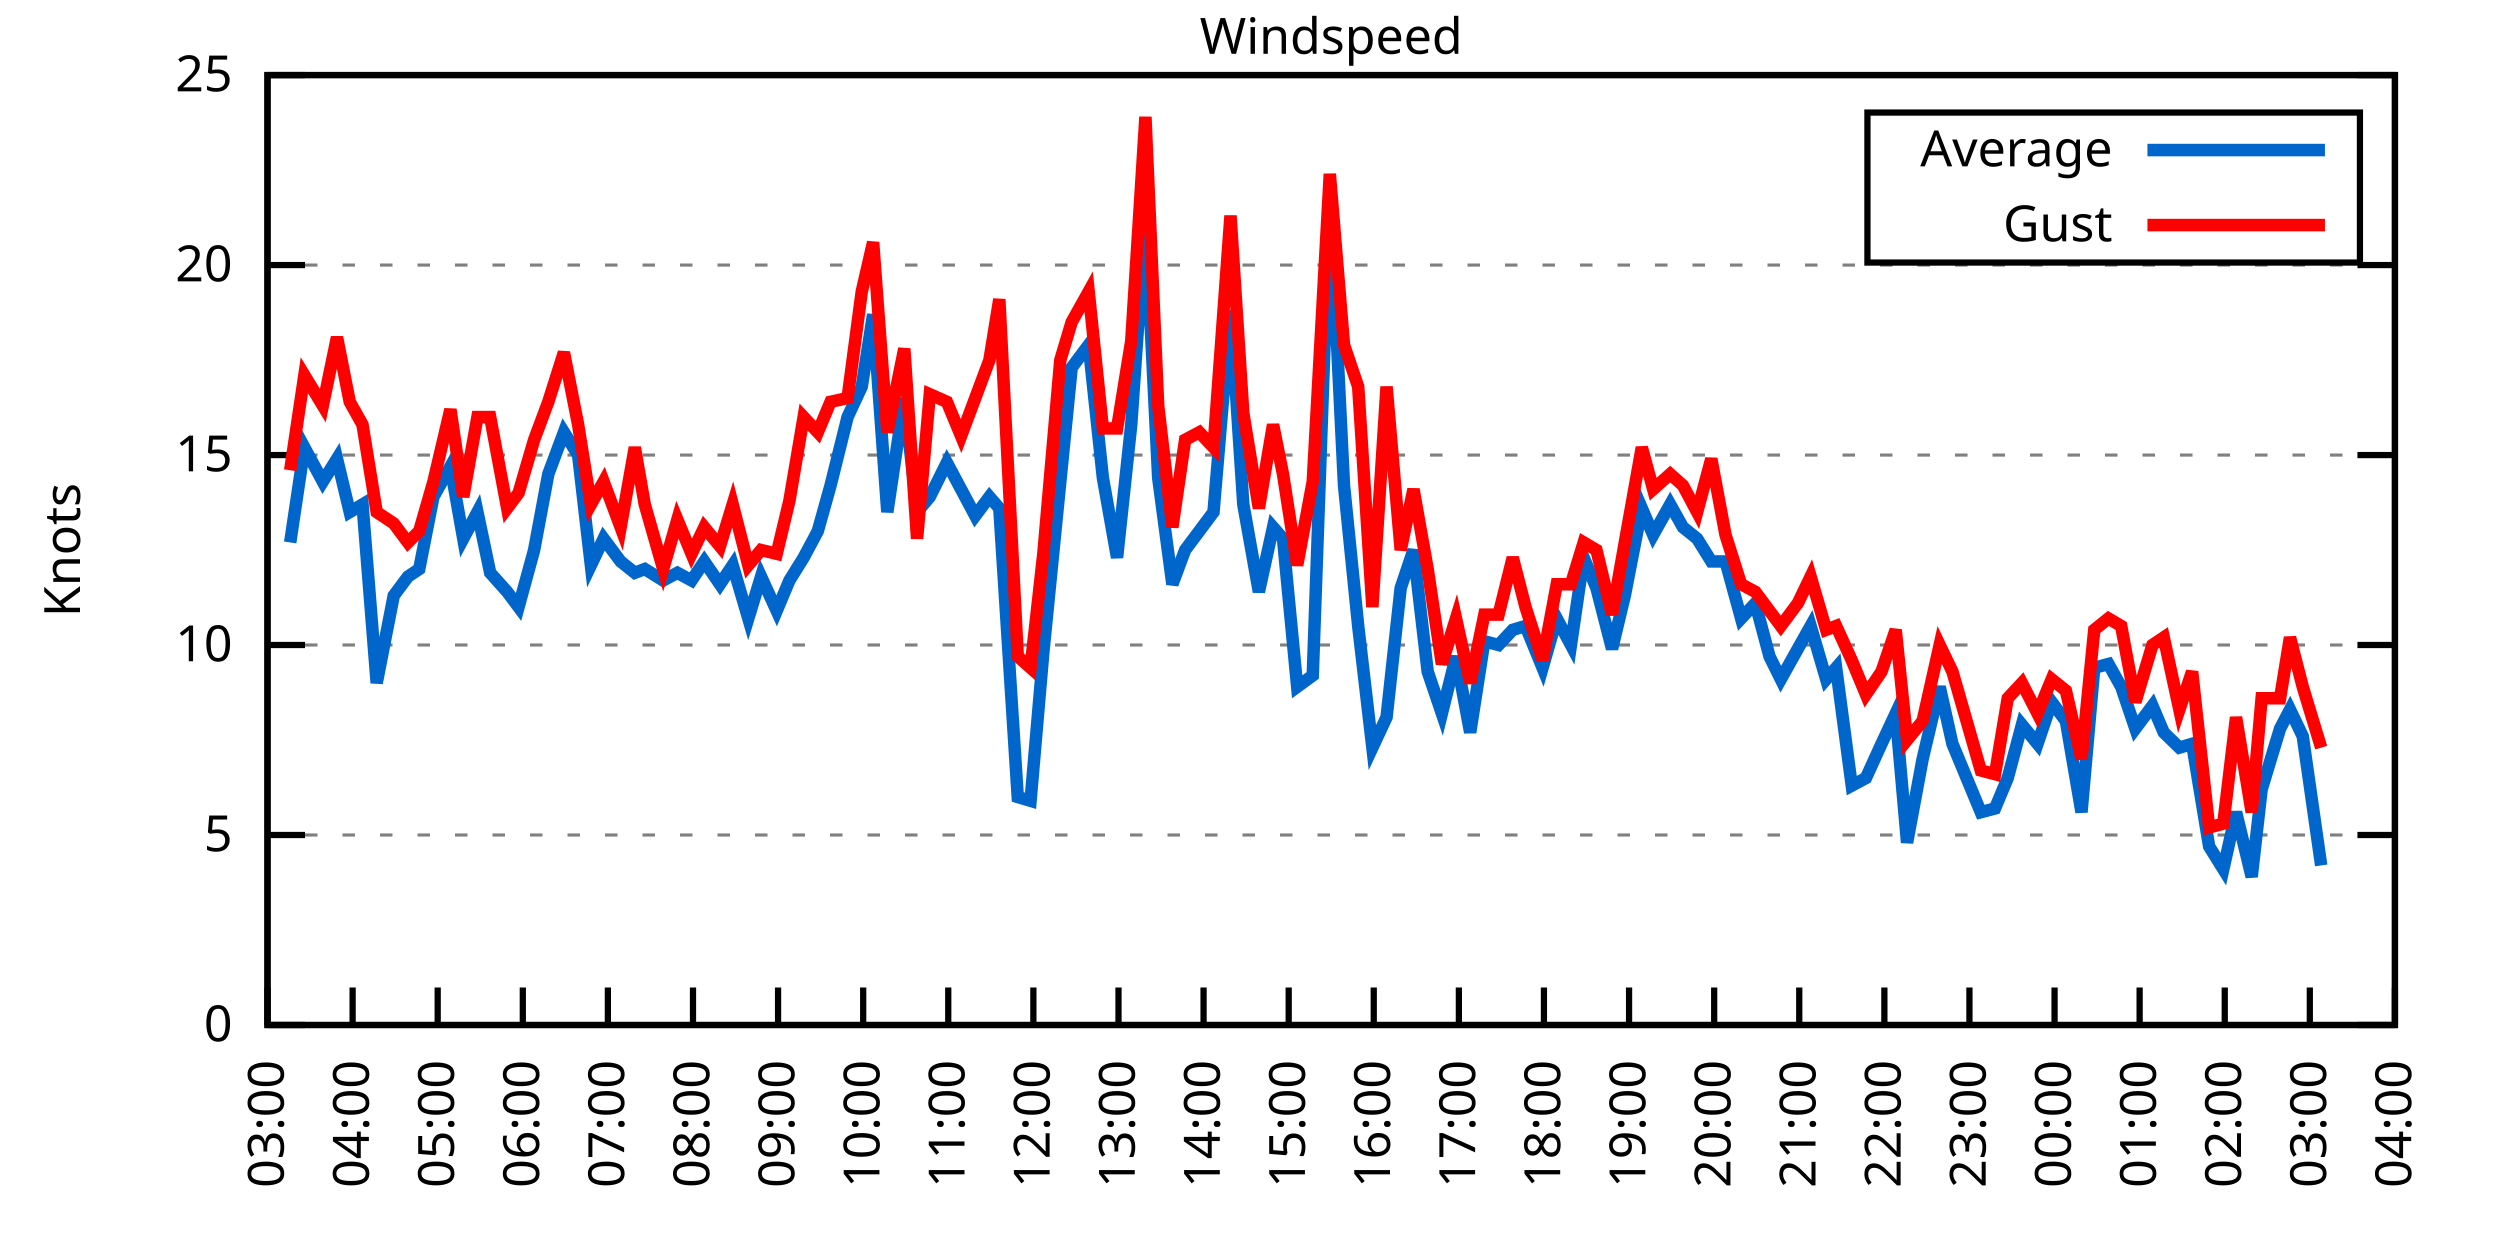
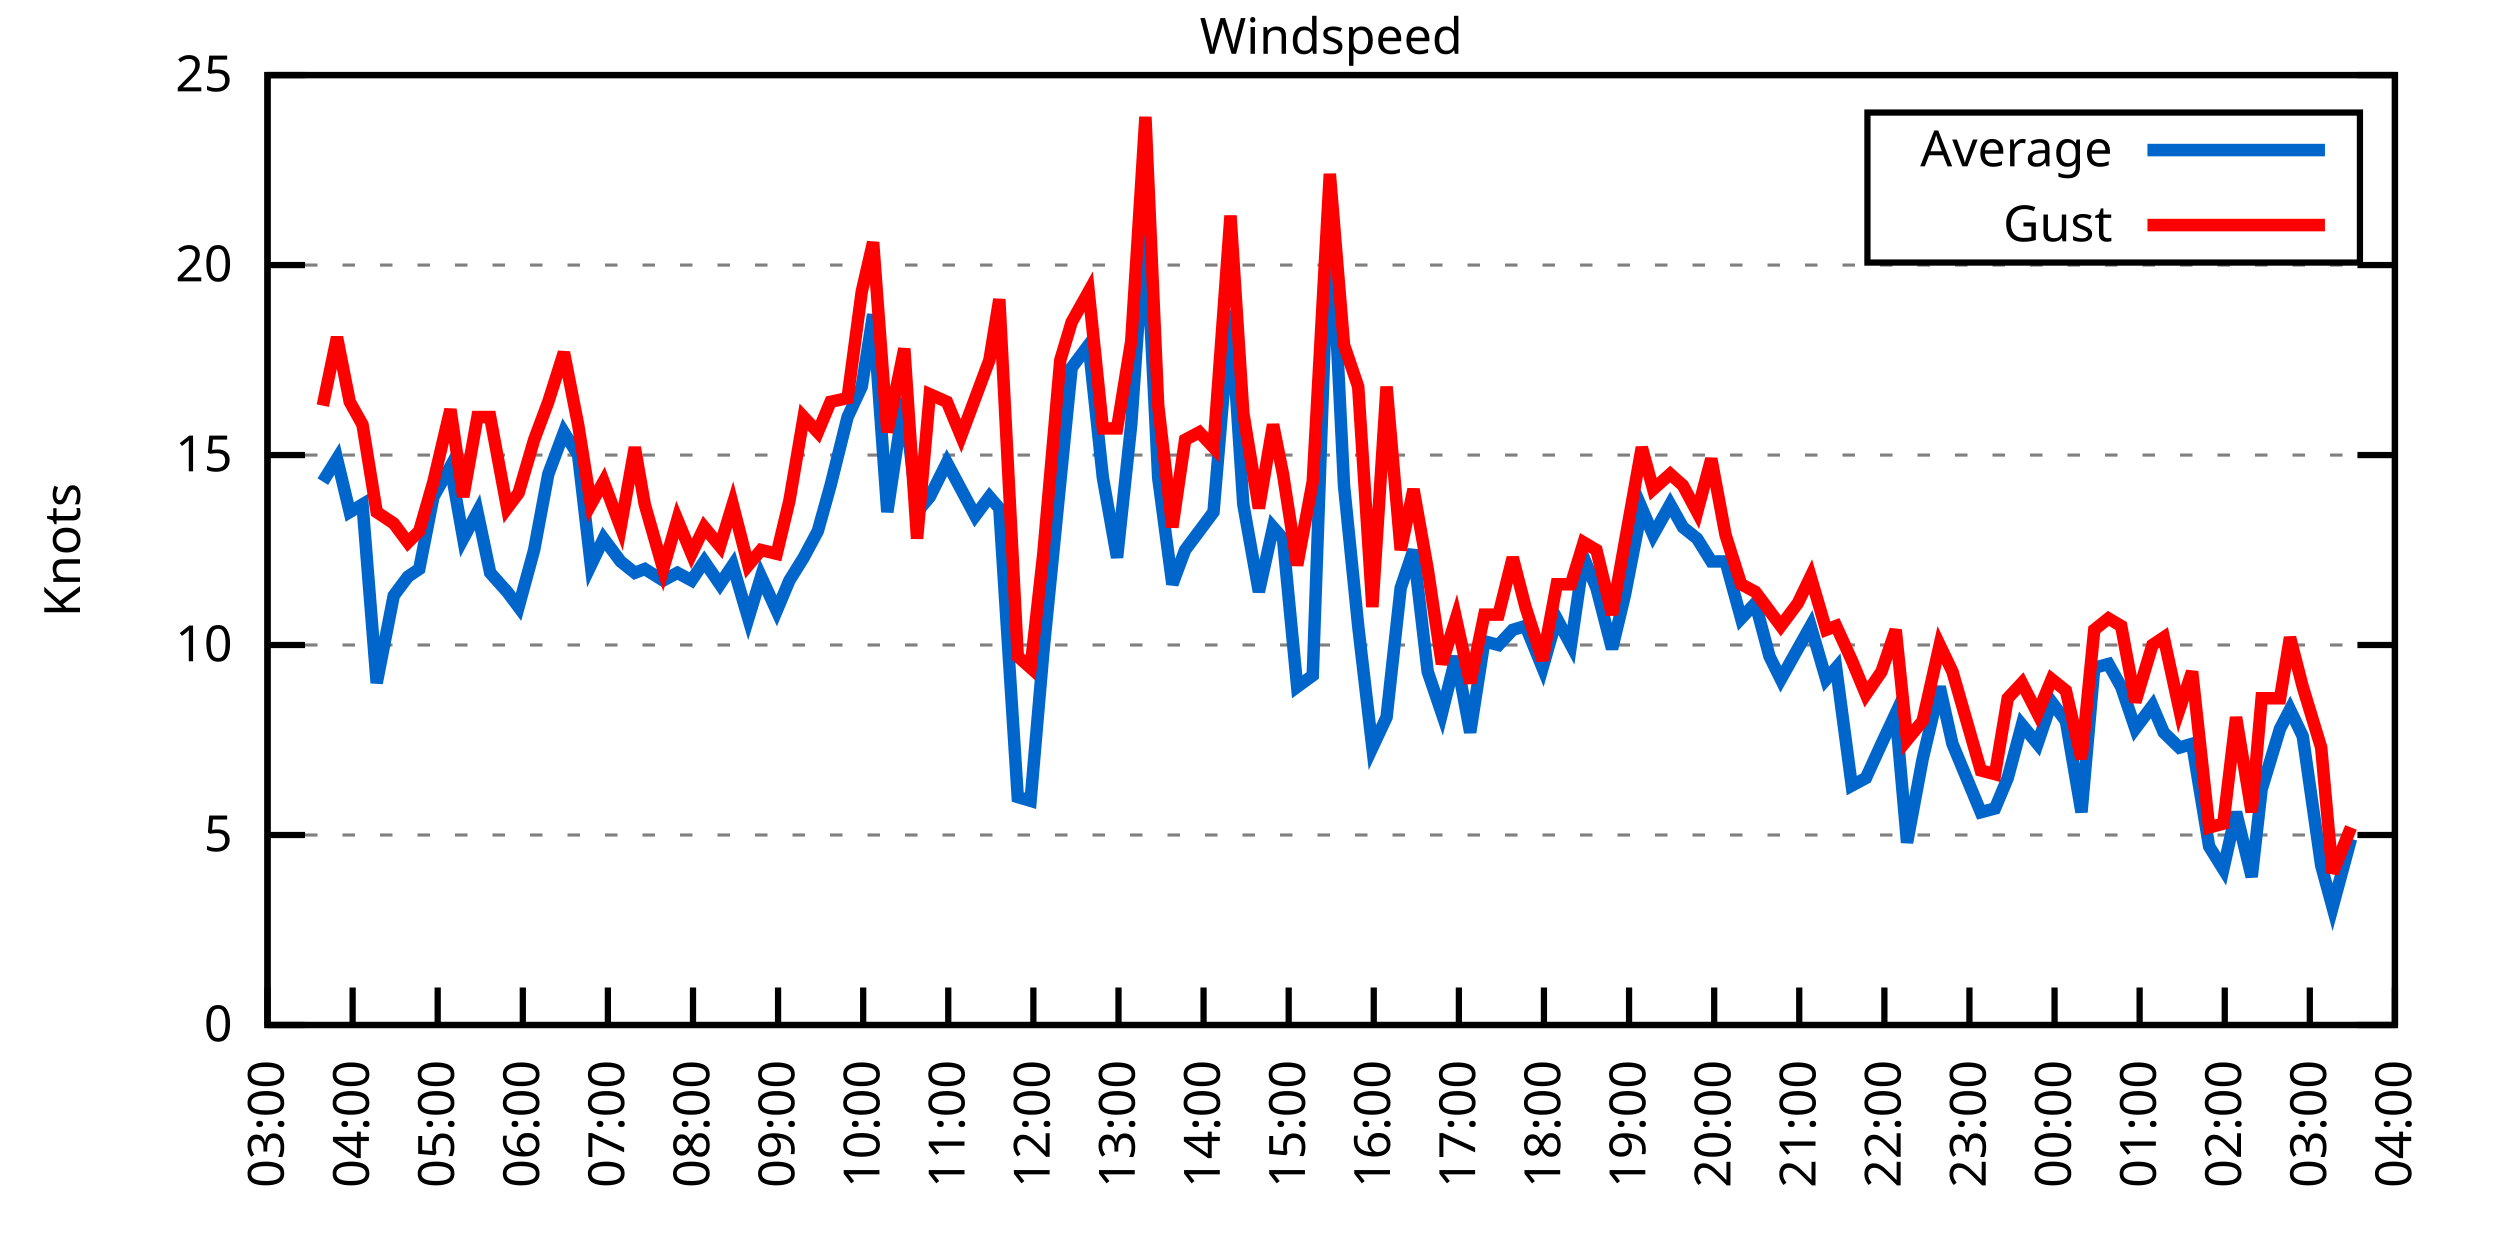
<svg xmlns="http://www.w3.org/2000/svg" xmlns:xlink="http://www.w3.org/1999/xlink" width="400" height="200" viewBox="0 0 400 200">
  <g id="gnuplot_canvas">
    <rect x="0" y="0" width="400" height="200" fill="none" />
    <defs>
      <circle id="gpDot" r="0.5" stroke-width="0.5" stroke="currentColor" />
      <path id="gpPt0" stroke-width="0.333" stroke="currentColor" d="M-1,0 h2 M0,-1 v2" />
      <path id="gpPt1" stroke-width="0.333" stroke="currentColor" d="M-1,-1 L1,1 M1,-1 L-1,1" />
      <path id="gpPt2" stroke-width="0.333" stroke="currentColor" d="M-1,0 L1,0 M0,-1 L0,1 M-1,-1 L1,1 M-1,1 L1,-1" />
      <rect id="gpPt3" stroke-width="0.333" stroke="currentColor" x="-1" y="-1" width="2" height="2" />
      <rect id="gpPt4" stroke-width="0.333" stroke="currentColor" fill="currentColor" x="-1" y="-1" width="2" height="2" />
      <circle id="gpPt5" stroke-width="0.333" stroke="currentColor" cx="0" cy="0" r="1" />
      <use xlink:href="#gpPt5" id="gpPt6" fill="currentColor" stroke="none" />
      <path id="gpPt7" stroke-width="0.333" stroke="currentColor" d="M0,-1.33 L-1.33,0.67 L1.33,0.67 z" />
      <use xlink:href="#gpPt7" id="gpPt8" fill="currentColor" stroke="none" />
      <use xlink:href="#gpPt7" id="gpPt9" stroke="currentColor" transform="rotate(180)" />
      <use xlink:href="#gpPt9" id="gpPt10" fill="currentColor" stroke="none" />
      <use xlink:href="#gpPt3" id="gpPt11" stroke="currentColor" transform="rotate(45)" />
      <use xlink:href="#gpPt11" id="gpPt12" fill="currentColor" stroke="none" />
      <path id="gpPt13" stroke-width="0.333" stroke="currentColor" d="M0,1.330 L1.265,0.411 L0.782,-1.067 L-0.782,-1.076 L-1.265,0.411 z" />
      <use xlink:href="#gpPt13" id="gpPt14" fill="currentColor" stroke="none" />
      <filter id="textbox" filterUnits="objectBoundingBox" x="0" y="0" height="1" width="1">
        <feFlood flood-color="white" flood-opacity="1" result="bgnd" />
        <feComposite in="SourceGraphic" in2="bgnd" operator="atop" />
      </filter>
      <filter id="greybox" filterUnits="objectBoundingBox" x="0" y="0" height="1" width="1">
        <feFlood flood-color="lightgrey" flood-opacity="1" result="grey" />
        <feComposite in="SourceGraphic" in2="grey" operator="atop" />
      </filter>
    </defs>
    <g fill="none" color="white" stroke="currentColor" stroke-width="1.00" stroke-linecap="butt" stroke-linejoin="miter">
</g>
    <g fill="none" color="black" stroke="currentColor" stroke-width="1.00" stroke-linecap="butt" stroke-linejoin="miter">
      <g stroke="none" shape-rendering="crispEdges">
        <polygon fill="rgb(255, 255, 255)" points="42.80,164.00 383.18,164.00 383.18,12.02 42.80,12.02 " />
      </g>
    </g>
    <g fill="none" color="black" stroke="currentColor" stroke-width="1.00" stroke-linecap="butt" stroke-linejoin="miter">
</g>
    <g fill="none" color="black" stroke="black" stroke-width="0.50" stroke-linecap="butt" stroke-linejoin="miter">
</g>
    <g fill="none" color="gray" stroke="currentColor" stroke-width="0.50" stroke-linecap="butt" stroke-linejoin="miter">
      <path stroke="gray" stroke-dasharray="2,4" class="gridline" d="M42.80,164.00 L383.19,164.00  " />
    </g>
    <g fill="none" color="gray" stroke="gray" stroke-width="1.00" stroke-linecap="butt" stroke-linejoin="miter">
</g>
    <g fill="none" color="black" stroke="currentColor" stroke-width="1.00" stroke-linecap="butt" stroke-linejoin="miter">
      <path stroke="black" d="M42.80,164.00 L48.80,164.00 M383.19,164.00 L377.19,164.00  " />
      <g transform="translate(37.20,166.60)" stroke="none" fill="black" font-family="Sans" font-size="8.00" text-anchor="end">
        <text>
          <tspan font-family="Sans"> 0</tspan>
        </text>
      </g>
    </g>
    <g fill="none" color="black" stroke="currentColor" stroke-width="1.00" stroke-linecap="butt" stroke-linejoin="miter">
</g>
    <g fill="none" color="black" stroke="black" stroke-width="0.50" stroke-linecap="butt" stroke-linejoin="miter">
</g>
    <g fill="none" color="gray" stroke="currentColor" stroke-width="0.50" stroke-linecap="butt" stroke-linejoin="miter">
      <path stroke="gray" stroke-dasharray="2,4" class="gridline" d="M42.80,133.60 L383.19,133.60  " />
    </g>
    <g fill="none" color="gray" stroke="gray" stroke-width="1.00" stroke-linecap="butt" stroke-linejoin="miter">
</g>
    <g fill="none" color="black" stroke="currentColor" stroke-width="1.00" stroke-linecap="butt" stroke-linejoin="miter">
      <path stroke="black" d="M42.80,133.60 L48.80,133.60 M383.19,133.60 L377.19,133.60  " />
      <g transform="translate(37.20,136.20)" stroke="none" fill="black" font-family="Sans" font-size="8.00" text-anchor="end">
        <text>
          <tspan font-family="Sans"> 5</tspan>
        </text>
      </g>
    </g>
    <g fill="none" color="black" stroke="currentColor" stroke-width="1.00" stroke-linecap="butt" stroke-linejoin="miter">
</g>
    <g fill="none" color="black" stroke="black" stroke-width="0.50" stroke-linecap="butt" stroke-linejoin="miter">
</g>
    <g fill="none" color="gray" stroke="currentColor" stroke-width="0.50" stroke-linecap="butt" stroke-linejoin="miter">
      <path stroke="gray" stroke-dasharray="2,4" class="gridline" d="M42.80,103.20 L383.19,103.20  " />
    </g>
    <g fill="none" color="gray" stroke="gray" stroke-width="1.00" stroke-linecap="butt" stroke-linejoin="miter">
</g>
    <g fill="none" color="black" stroke="currentColor" stroke-width="1.00" stroke-linecap="butt" stroke-linejoin="miter">
      <path stroke="black" d="M42.80,103.20 L48.80,103.20 M383.19,103.20 L377.19,103.20  " />
      <g transform="translate(37.20,105.80)" stroke="none" fill="black" font-family="Sans" font-size="8.00" text-anchor="end">
        <text>
          <tspan font-family="Sans"> 10</tspan>
        </text>
      </g>
    </g>
    <g fill="none" color="black" stroke="currentColor" stroke-width="1.00" stroke-linecap="butt" stroke-linejoin="miter">
</g>
    <g fill="none" color="black" stroke="black" stroke-width="0.50" stroke-linecap="butt" stroke-linejoin="miter">
</g>
    <g fill="none" color="gray" stroke="currentColor" stroke-width="0.50" stroke-linecap="butt" stroke-linejoin="miter">
      <path stroke="gray" stroke-dasharray="2,4" class="gridline" d="M42.80,72.81 L383.19,72.81  " />
    </g>
    <g fill="none" color="gray" stroke="gray" stroke-width="1.00" stroke-linecap="butt" stroke-linejoin="miter">
</g>
    <g fill="none" color="black" stroke="currentColor" stroke-width="1.00" stroke-linecap="butt" stroke-linejoin="miter">
      <path stroke="black" d="M42.80,72.81 L48.80,72.81 M383.19,72.81 L377.19,72.81  " />
      <g transform="translate(37.20,75.41)" stroke="none" fill="black" font-family="Sans" font-size="8.00" text-anchor="end">
        <text>
          <tspan font-family="Sans"> 15</tspan>
        </text>
      </g>
    </g>
    <g fill="none" color="black" stroke="currentColor" stroke-width="1.00" stroke-linecap="butt" stroke-linejoin="miter">
</g>
    <g fill="none" color="black" stroke="black" stroke-width="0.50" stroke-linecap="butt" stroke-linejoin="miter">
</g>
    <g fill="none" color="gray" stroke="currentColor" stroke-width="0.50" stroke-linecap="butt" stroke-linejoin="miter">
      <path stroke="gray" stroke-dasharray="2,4" class="gridline" d="M42.80,42.41 L383.19,42.41  " />
    </g>
    <g fill="none" color="gray" stroke="gray" stroke-width="1.00" stroke-linecap="butt" stroke-linejoin="miter">
</g>
    <g fill="none" color="black" stroke="currentColor" stroke-width="1.00" stroke-linecap="butt" stroke-linejoin="miter">
      <path stroke="black" d="M42.80,42.41 L48.80,42.41 M383.19,42.41 L377.19,42.41  " />
      <g transform="translate(37.20,45.01)" stroke="none" fill="black" font-family="Sans" font-size="8.00" text-anchor="end">
        <text>
          <tspan font-family="Sans"> 20</tspan>
        </text>
      </g>
    </g>
    <g fill="none" color="black" stroke="currentColor" stroke-width="1.00" stroke-linecap="butt" stroke-linejoin="miter">
</g>
    <g fill="none" color="black" stroke="black" stroke-width="0.50" stroke-linecap="butt" stroke-linejoin="miter">
</g>
    <g fill="none" color="gray" stroke="currentColor" stroke-width="0.50" stroke-linecap="butt" stroke-linejoin="miter">
      <path stroke="gray" stroke-dasharray="2,4" class="gridline" d="M42.80,12.01 L383.19,12.01  " />
    </g>
    <g fill="none" color="gray" stroke="gray" stroke-width="1.00" stroke-linecap="butt" stroke-linejoin="miter">
</g>
    <g fill="none" color="black" stroke="currentColor" stroke-width="1.00" stroke-linecap="butt" stroke-linejoin="miter">
      <path stroke="black" d="M42.80,12.01 L48.80,12.01 M383.19,12.01 L377.19,12.01  " />
      <g transform="translate(37.20,14.61)" stroke="none" fill="black" font-family="Sans" font-size="8.00" text-anchor="end">
        <text>
          <tspan font-family="Sans"> 25</tspan>
        </text>
      </g>
    </g>
    <g fill="none" color="black" stroke="currentColor" stroke-width="1.00" stroke-linecap="butt" stroke-linejoin="miter">
      <path stroke="black" d="M42.80,164.00 L42.80,158.00  " />
      <g transform="translate(45.40,169.60) rotate(270.00)" stroke="none" fill="black" font-family="Sans" font-size="8.00" text-anchor="end">
        <text>
          <tspan font-family="Sans">03:00</tspan>
        </text>
      </g>
    </g>
    <g fill="none" color="black" stroke="currentColor" stroke-width="1.00" stroke-linecap="butt" stroke-linejoin="miter">
      <path stroke="black" d="M56.42,164.00 L56.42,158.00  " />
      <g transform="translate(59.02,169.60) rotate(270.00)" stroke="none" fill="black" font-family="Sans" font-size="8.00" text-anchor="end">
        <text>
          <tspan font-family="Sans">04:00</tspan>
        </text>
      </g>
    </g>
    <g fill="none" color="black" stroke="currentColor" stroke-width="1.00" stroke-linecap="butt" stroke-linejoin="miter">
      <path stroke="black" d="M70.03,164.00 L70.03,158.00  " />
      <g transform="translate(72.63,169.60) rotate(270.00)" stroke="none" fill="black" font-family="Sans" font-size="8.00" text-anchor="end">
        <text>
          <tspan font-family="Sans">05:00</tspan>
        </text>
      </g>
    </g>
    <g fill="none" color="black" stroke="currentColor" stroke-width="1.00" stroke-linecap="butt" stroke-linejoin="miter">
      <path stroke="black" d="M83.65,164.00 L83.65,158.00  " />
      <g transform="translate(86.25,169.60) rotate(270.00)" stroke="none" fill="black" font-family="Sans" font-size="8.00" text-anchor="end">
        <text>
          <tspan font-family="Sans">06:00</tspan>
        </text>
      </g>
    </g>
    <g fill="none" color="black" stroke="currentColor" stroke-width="1.00" stroke-linecap="butt" stroke-linejoin="miter">
      <path stroke="black" d="M97.26,164.00 L97.26,158.00  " />
      <g transform="translate(99.86,169.60) rotate(270.00)" stroke="none" fill="black" font-family="Sans" font-size="8.00" text-anchor="end">
        <text>
          <tspan font-family="Sans">07:00</tspan>
        </text>
      </g>
    </g>
    <g fill="none" color="black" stroke="currentColor" stroke-width="1.00" stroke-linecap="butt" stroke-linejoin="miter">
      <path stroke="black" d="M110.88,164.00 L110.88,158.00  " />
      <g transform="translate(113.48,169.60) rotate(270.00)" stroke="none" fill="black" font-family="Sans" font-size="8.00" text-anchor="end">
        <text>
          <tspan font-family="Sans">08:00</tspan>
        </text>
      </g>
    </g>
    <g fill="none" color="black" stroke="currentColor" stroke-width="1.00" stroke-linecap="butt" stroke-linejoin="miter">
      <path stroke="black" d="M124.49,164.00 L124.49,158.00  " />
      <g transform="translate(127.09,169.60) rotate(270.00)" stroke="none" fill="black" font-family="Sans" font-size="8.00" text-anchor="end">
        <text>
          <tspan font-family="Sans">09:00</tspan>
        </text>
      </g>
    </g>
    <g fill="none" color="black" stroke="currentColor" stroke-width="1.00" stroke-linecap="butt" stroke-linejoin="miter">
      <path stroke="black" d="M138.11,164.00 L138.11,158.00  " />
      <g transform="translate(140.71,169.60) rotate(270.00)" stroke="none" fill="black" font-family="Sans" font-size="8.00" text-anchor="end">
        <text>
          <tspan font-family="Sans">10:00</tspan>
        </text>
      </g>
    </g>
    <g fill="none" color="black" stroke="currentColor" stroke-width="1.00" stroke-linecap="butt" stroke-linejoin="miter">
      <path stroke="black" d="M151.72,164.00 L151.72,158.00  " />
      <g transform="translate(154.32,169.60) rotate(270.00)" stroke="none" fill="black" font-family="Sans" font-size="8.00" text-anchor="end">
        <text>
          <tspan font-family="Sans">11:00</tspan>
        </text>
      </g>
    </g>
    <g fill="none" color="black" stroke="currentColor" stroke-width="1.00" stroke-linecap="butt" stroke-linejoin="miter">
      <path stroke="black" d="M165.34,164.00 L165.34,158.00  " />
      <g transform="translate(167.94,169.60) rotate(270.00)" stroke="none" fill="black" font-family="Sans" font-size="8.00" text-anchor="end">
        <text>
          <tspan font-family="Sans">12:00</tspan>
        </text>
      </g>
    </g>
    <g fill="none" color="black" stroke="currentColor" stroke-width="1.00" stroke-linecap="butt" stroke-linejoin="miter">
      <path stroke="black" d="M178.96,164.00 L178.96,158.00  " />
      <g transform="translate(181.56,169.60) rotate(270.00)" stroke="none" fill="black" font-family="Sans" font-size="8.00" text-anchor="end">
        <text>
          <tspan font-family="Sans">13:00</tspan>
        </text>
      </g>
    </g>
    <g fill="none" color="black" stroke="currentColor" stroke-width="1.00" stroke-linecap="butt" stroke-linejoin="miter">
      <path stroke="black" d="M192.57,164.00 L192.57,158.00  " />
      <g transform="translate(195.17,169.60) rotate(270.00)" stroke="none" fill="black" font-family="Sans" font-size="8.00" text-anchor="end">
        <text>
          <tspan font-family="Sans">14:00</tspan>
        </text>
      </g>
    </g>
    <g fill="none" color="black" stroke="currentColor" stroke-width="1.00" stroke-linecap="butt" stroke-linejoin="miter">
      <path stroke="black" d="M206.19,164.00 L206.19,158.00  " />
      <g transform="translate(208.79,169.60) rotate(270.00)" stroke="none" fill="black" font-family="Sans" font-size="8.00" text-anchor="end">
        <text>
          <tspan font-family="Sans">15:00</tspan>
        </text>
      </g>
    </g>
    <g fill="none" color="black" stroke="currentColor" stroke-width="1.00" stroke-linecap="butt" stroke-linejoin="miter">
      <path stroke="black" d="M219.80,164.00 L219.80,158.00  " />
      <g transform="translate(222.40,169.60) rotate(270.00)" stroke="none" fill="black" font-family="Sans" font-size="8.00" text-anchor="end">
        <text>
          <tspan font-family="Sans">16:00</tspan>
        </text>
      </g>
    </g>
    <g fill="none" color="black" stroke="currentColor" stroke-width="1.00" stroke-linecap="butt" stroke-linejoin="miter">
      <path stroke="black" d="M233.42,164.00 L233.42,158.00  " />
      <g transform="translate(236.02,169.60) rotate(270.00)" stroke="none" fill="black" font-family="Sans" font-size="8.00" text-anchor="end">
        <text>
          <tspan font-family="Sans">17:00</tspan>
        </text>
      </g>
    </g>
    <g fill="none" color="black" stroke="currentColor" stroke-width="1.00" stroke-linecap="butt" stroke-linejoin="miter">
      <path stroke="black" d="M247.03,164.00 L247.03,158.00  " />
      <g transform="translate(249.63,169.60) rotate(270.00)" stroke="none" fill="black" font-family="Sans" font-size="8.00" text-anchor="end">
        <text>
          <tspan font-family="Sans">18:00</tspan>
        </text>
      </g>
    </g>
    <g fill="none" color="black" stroke="currentColor" stroke-width="1.00" stroke-linecap="butt" stroke-linejoin="miter">
      <path stroke="black" d="M260.65,164.00 L260.65,158.00  " />
      <g transform="translate(263.25,169.60) rotate(270.00)" stroke="none" fill="black" font-family="Sans" font-size="8.00" text-anchor="end">
        <text>
          <tspan font-family="Sans">19:00</tspan>
        </text>
      </g>
    </g>
    <g fill="none" color="black" stroke="currentColor" stroke-width="1.00" stroke-linecap="butt" stroke-linejoin="miter">
      <path stroke="black" d="M274.27,164.00 L274.27,158.00  " />
      <g transform="translate(276.87,169.60) rotate(270.00)" stroke="none" fill="black" font-family="Sans" font-size="8.00" text-anchor="end">
        <text>
          <tspan font-family="Sans">20:00</tspan>
        </text>
      </g>
    </g>
    <g fill="none" color="black" stroke="currentColor" stroke-width="1.00" stroke-linecap="butt" stroke-linejoin="miter">
      <path stroke="black" d="M287.88,164.00 L287.88,158.00  " />
      <g transform="translate(290.48,169.60) rotate(270.00)" stroke="none" fill="black" font-family="Sans" font-size="8.00" text-anchor="end">
        <text>
          <tspan font-family="Sans">21:00</tspan>
        </text>
      </g>
    </g>
    <g fill="none" color="black" stroke="currentColor" stroke-width="1.00" stroke-linecap="butt" stroke-linejoin="miter">
      <path stroke="black" d="M301.50,164.00 L301.50,158.00  " />
      <g transform="translate(304.10,169.60) rotate(270.00)" stroke="none" fill="black" font-family="Sans" font-size="8.00" text-anchor="end">
        <text>
          <tspan font-family="Sans">22:00</tspan>
        </text>
      </g>
    </g>
    <g fill="none" color="black" stroke="currentColor" stroke-width="1.00" stroke-linecap="butt" stroke-linejoin="miter">
      <path stroke="black" d="M315.11,164.00 L315.11,158.00  " />
      <g transform="translate(317.71,169.60) rotate(270.00)" stroke="none" fill="black" font-family="Sans" font-size="8.00" text-anchor="end">
        <text>
          <tspan font-family="Sans">23:00</tspan>
        </text>
      </g>
    </g>
    <g fill="none" color="black" stroke="currentColor" stroke-width="1.00" stroke-linecap="butt" stroke-linejoin="miter">
      <path stroke="black" d="M328.73,164.00 L328.73,158.00  " />
      <g transform="translate(331.33,169.60) rotate(270.00)" stroke="none" fill="black" font-family="Sans" font-size="8.00" text-anchor="end">
        <text>
          <tspan font-family="Sans">00:00</tspan>
        </text>
      </g>
    </g>
    <g fill="none" color="black" stroke="currentColor" stroke-width="1.00" stroke-linecap="butt" stroke-linejoin="miter">
      <path stroke="black" d="M342.34,164.00 L342.34,158.00  " />
      <g transform="translate(344.94,169.60) rotate(270.00)" stroke="none" fill="black" font-family="Sans" font-size="8.00" text-anchor="end">
        <text>
          <tspan font-family="Sans">01:00</tspan>
        </text>
      </g>
    </g>
    <g fill="none" color="black" stroke="currentColor" stroke-width="1.00" stroke-linecap="butt" stroke-linejoin="miter">
      <path stroke="black" d="M355.96,164.00 L355.96,158.00  " />
      <g transform="translate(358.56,169.60) rotate(270.00)" stroke="none" fill="black" font-family="Sans" font-size="8.00" text-anchor="end">
        <text>
          <tspan font-family="Sans">02:00</tspan>
        </text>
      </g>
    </g>
    <g fill="none" color="black" stroke="currentColor" stroke-width="1.00" stroke-linecap="butt" stroke-linejoin="miter">
      <path stroke="black" d="M369.57,164.00 L369.57,158.00  " />
      <g transform="translate(372.17,169.60) rotate(270.00)" stroke="none" fill="black" font-family="Sans" font-size="8.00" text-anchor="end">
        <text>
          <tspan font-family="Sans">03:00</tspan>
        </text>
      </g>
    </g>
    <g fill="none" color="black" stroke="currentColor" stroke-width="1.00" stroke-linecap="butt" stroke-linejoin="miter">
      <path stroke="black" d="M383.19,164.00 L383.19,158.00  " />
      <g transform="translate(385.79,169.60) rotate(270.00)" stroke="none" fill="black" font-family="Sans" font-size="8.00" text-anchor="end">
        <text>
          <tspan font-family="Sans">04:00</tspan>
        </text>
      </g>
    </g>
    <g fill="none" color="black" stroke="currentColor" stroke-width="1.00" stroke-linecap="butt" stroke-linejoin="miter">
</g>
    <g fill="none" color="black" stroke="currentColor" stroke-width="1.00" stroke-linecap="butt" stroke-linejoin="miter">
      <path stroke="black" d="M42.80,12.01 L42.80,164.00 L383.19,164.00 L383.19,12.01 L42.80,12.01 Z  " />
    </g>
    <g fill="none" color="black" stroke="currentColor" stroke-width="1.00" stroke-linecap="butt" stroke-linejoin="miter">
</g>
    <g fill="none" color="black" stroke="currentColor" stroke-width="1.00" stroke-linecap="butt" stroke-linejoin="miter">
      <path stroke="black" d="M298.79,42.01 L298.79,18.01 L377.59,18.01 L377.59,42.01 L298.79,42.01 Z  " />
    </g>
    <g id="Windspeed_plot_1">
      <g fill="none" color="white" stroke="black" stroke-width="2.00" stroke-linecap="butt" stroke-linejoin="miter">
</g>
      <g fill="none" color="black" stroke="currentColor" stroke-width="2.00" stroke-linecap="butt" stroke-linejoin="miter">
        <g transform="translate(337.99,26.61)" stroke="none" fill="black" font-family="Sans" font-size="8.00" text-anchor="end">
          <text>
            <tspan font-family="Sans">Average</tspan>
          </text>
        </g>
      </g>
      <g fill="none" color="black" stroke="currentColor" stroke-width="2.00" stroke-linecap="butt" stroke-linejoin="miter">
-         <path stroke="rgb(  0, 102, 204)" d="M343.59,24.01 L371.99,24.01 M46.43,86.79 L48.70,71.59 L51.65,77.06 L53.92,73.41 L55.96,81.93 L58.00,80.71   L60.27,109.28 L63.00,95.30 L65.27,92.26 L67.08,91.04 L69.35,79.49 L72.07,74.63 L74.12,86.18 L76.39,81.93   L78.43,91.65 L81.15,94.69 L82.97,97.12 L85.46,88.00 L87.73,75.85 L90.23,69.16 L92.50,72.81 L94.54,90.44   L96.58,86.18 L99.30,89.83 L101.57,91.65 L103.16,91.04 L106.11,92.87 L108.38,91.65 L110.65,92.87 L112.69,89.83   L115.19,93.48 L117.23,90.44 L119.73,98.95 L121.77,92.26 L124.27,97.73 L126.31,92.87 L128.58,89.22 L130.85,84.97   L132.89,77.67 L135.61,66.73 L137.88,61.86 L139.70,50.31 L141.97,81.93 L144.69,63.69 L146.73,81.93 L148.77,79.49   L151.50,74.02 L153.77,78.28 L156.04,82.53 L158.31,79.49 L159.89,81.32 L162.84,127.52 L164.89,128.13 L166.93,104.42   L169.65,77.06 L171.47,58.82 L174.19,55.18 L176.46,76.45 L178.73,89.22 L181.00,67.94 L183.27,35.11 L185.31,76.45   L187.58,93.48 L189.62,88.00 L191.89,84.97 L194.16,81.93 L196.88,49.70 L198.93,80.71 L201.42,94.69 L203.69,84.36   L205.28,86.18 L207.55,109.89 L210.04,108.07 L212.77,31.46 L215.04,77.67 L217.31,100.16 L219.58,119.62 L221.85,114.76   L224.11,94.08 L226.16,88.00 L228.43,107.46 L230.70,114.15 L232.96,105.03 L235.23,117.19 L237.50,102.60 L239.77,103.20   L242.04,100.77 L244.08,100.16 L246.81,106.85 L249.08,98.95 L251.35,103.20 L253.39,89.22 L255.43,94.08 L257.93,103.81   L259.97,95.30 L262.69,81.32 L264.51,85.57 L267.23,80.71 L269.27,84.36 L271.54,86.18 L273.81,89.83 L276.08,89.83   L278.58,98.95 L280.85,96.52 L283.12,105.03 L284.93,108.68 L287.65,103.81 L289.70,100.16 L292.19,108.68 L293.78,106.85   L296.28,125.70 L298.55,124.48 L301.04,119.01 L303.31,114.15 L305.13,134.82 L307.62,121.44 L310.35,109.89 L312.39,119.01   L314.66,124.48 L316.93,129.95 L319.20,129.35 L321.24,124.48 L323.51,115.97 L326.00,119.01 L328.27,112.32 L330.54,115.36   L333.04,129.95 L335.08,106.85 L337.35,106.24 L339.39,109.89 L341.66,116.58 L344.39,112.93 L346.20,117.19 L348.70,119.62   L350.74,119.01 L353.46,135.43 L355.73,139.07 L357.77,129.95 L360.27,140.29 L361.86,126.31 L364.81,116.58 L366.40,113.54   L368.44,117.80 L371.39,138.47  " />
+         <path stroke="rgb(  0, 102, 204)" d="M343.59,24.01 L371.99,24.01 M51.65,77.06 L53.92,73.41 L55.96,81.93 L58.00,80.71 L60.27,109.28 L63.00,95.30   L65.27,92.26 L67.08,91.04 L69.35,79.49 L72.07,74.63 L74.12,86.18 L76.39,81.93 L78.43,91.65 L81.15,94.69   L82.97,97.12 L85.46,88.00 L87.73,75.85 L90.23,69.16 L92.50,72.81 L94.54,90.44 L96.58,86.18 L99.30,89.83   L101.57,91.65 L103.16,91.04 L106.11,92.87 L108.38,91.65 L110.65,92.87 L112.69,89.83 L115.19,93.48 L117.23,90.44   L119.73,98.95 L121.77,92.26 L124.27,97.73 L126.31,92.87 L128.58,89.22 L130.85,84.97 L132.89,77.67 L135.61,66.73   L137.88,61.86 L139.70,50.31 L141.97,81.93 L144.69,63.69 L146.73,81.93 L148.77,79.49 L151.50,74.02 L153.77,78.28   L156.04,82.53 L158.31,79.49 L159.89,81.32 L162.84,127.52 L164.89,128.13 L166.93,104.42 L169.65,77.06 L171.47,58.82   L174.19,55.18 L176.46,76.45 L178.73,89.22 L181.00,67.94 L183.27,35.11 L185.31,76.45 L187.58,93.48 L189.62,88.00   L191.89,84.97 L194.16,81.93 L196.88,49.70 L198.93,80.71 L201.42,94.69 L203.69,84.36 L205.28,86.18 L207.55,109.89   L210.04,108.07 L212.77,31.46 L215.04,77.67 L217.31,100.16 L219.58,119.62 L221.85,114.76 L224.11,94.08 L226.16,88.00   L228.43,107.46 L230.70,114.15 L232.96,105.03 L235.23,117.19 L237.50,102.60 L239.77,103.20 L242.04,100.77 L244.08,100.16   L246.81,106.85 L249.08,98.95 L251.35,103.20 L253.39,89.22 L255.43,94.08 L257.93,103.81 L259.97,95.30 L262.69,81.32   L264.51,85.57 L267.23,80.71 L269.27,84.36 L271.54,86.18 L273.81,89.83 L276.08,89.83 L278.58,98.95 L280.85,96.52   L283.12,105.03 L284.93,108.68 L287.65,103.81 L289.70,100.16 L292.19,108.68 L293.78,106.85 L296.28,125.70 L298.55,124.48   L301.04,119.01 L303.31,114.15 L305.13,134.82 L307.62,121.44 L310.35,109.89 L312.39,119.01 L314.66,124.48 L316.93,129.95   L319.20,129.35 L321.24,124.48 L323.51,115.97 L326.00,119.01 L328.27,112.32 L330.54,115.36 L333.04,129.95 L335.08,106.85   L337.35,106.24 L339.39,109.89 L341.66,116.58 L344.39,112.93 L346.20,117.19 L348.70,119.62 L350.74,119.01 L353.46,135.43   L355.73,139.07 L357.77,129.95 L360.27,140.29 L361.86,126.31 L364.81,116.58 L366.40,113.54 L368.44,117.80 L371.39,138.47   L373.21,145.15 L376.16,134.21  " />
      </g>
    </g>
    <g id="Windspeed_plot_2">
      <g fill="none" color="black" stroke="currentColor" stroke-width="2.00" stroke-linecap="butt" stroke-linejoin="miter">
        <g transform="translate(337.99,38.61)" stroke="none" fill="black" font-family="Sans" font-size="8.00" text-anchor="end">
          <text>
            <tspan font-family="Sans">Gust</tspan>
          </text>
        </g>
      </g>
      <g fill="none" color="black" stroke="currentColor" stroke-width="2.00" stroke-linecap="butt" stroke-linejoin="miter">
-         <path stroke="rgb(255,   0,   0)" d="M343.59,36.01 L371.99,36.01 M46.43,75.24 L48.70,60.04 L51.65,64.90 L53.92,53.96 L55.96,64.29 L58.00,67.94   L60.27,81.93 L63.00,83.75 L65.27,86.79 L67.08,84.97 L69.35,77.06 L72.07,65.51 L74.12,79.49 L76.39,66.73   L78.43,66.73 L81.15,81.32 L82.97,78.89 L85.46,70.37 L87.73,64.29 L90.23,56.39 L92.50,67.94 L94.54,80.71   L96.58,77.06 L99.30,84.36 L101.57,71.59 L103.16,80.71 L106.11,91.04 L108.38,83.14 L110.65,88.61 L112.69,84.36   L115.19,87.40 L117.23,80.71 L119.73,90.44 L121.77,88.00 L124.27,88.61 L126.31,80.10 L128.58,66.73 L130.85,69.16   L132.89,64.29 L135.61,63.69 L137.88,46.66 L139.70,38.76 L141.97,69.16 L144.69,55.78 L146.73,86.18 L148.77,63.08   L151.50,64.29 L153.77,69.77 L156.04,63.69 L158.31,57.61 L159.89,47.88 L162.84,105.03 L164.89,106.85 L166.93,88.61   L169.65,57.61 L171.47,51.53 L174.19,46.66 L176.46,68.55 L178.73,68.55 L181.00,54.57 L183.27,18.70 L185.31,64.90   L187.58,84.36 L189.62,70.37 L191.89,69.16 L194.16,71.59 L196.88,34.50 L198.93,66.12 L201.42,81.32 L203.69,67.94   L205.28,75.85 L207.55,90.44 L210.04,77.06 L212.77,27.82 L215.04,55.18 L217.31,61.86 L219.58,97.12 L221.85,61.86   L224.11,88.00 L226.16,78.28 L228.43,91.04 L230.70,106.24 L232.96,98.95 L235.23,109.28 L237.50,98.34 L239.77,98.34   L242.04,89.22 L244.08,97.12 L246.81,105.64 L249.08,93.48 L251.35,93.48 L253.39,86.79 L255.43,88.00 L257.93,98.34   L259.97,86.79 L262.69,71.59 L264.51,78.28 L267.23,75.85 L269.27,77.67 L271.54,81.93 L273.81,73.41 L276.08,85.57   L278.58,93.48 L280.85,94.69 L283.12,97.73 L284.93,100.16 L287.65,96.52 L289.70,92.26 L292.19,100.77 L293.78,100.16   L296.28,105.64 L298.55,111.11 L301.04,107.46 L303.31,100.77 L305.13,118.40 L307.62,115.36 L310.35,103.20 L312.39,107.46   L314.66,115.36 L316.93,123.27 L319.20,123.87 L321.24,111.72 L323.51,109.28 L326.00,114.15 L328.27,108.68 L330.54,110.50   L333.04,121.44 L335.08,100.77 L337.35,98.95 L339.39,100.16 L341.66,112.32 L344.39,103.20 L346.20,101.99 L348.70,113.54   L350.74,107.46 L353.46,132.39 L355.73,131.78 L357.77,114.76 L360.27,129.95 L361.86,111.72 L364.81,111.72 L366.40,101.99   L368.44,109.89 L371.39,119.62  " />
+         <path stroke="rgb(255,   0,   0)" d="M343.59,36.01 L371.99,36.01 M51.65,64.90 L53.92,53.96 L55.96,64.29 L58.00,67.94 L60.27,81.93 L63.00,83.75   L65.27,86.79 L67.08,84.97 L69.35,77.06 L72.07,65.51 L74.12,79.49 L76.39,66.73 L78.43,66.73 L81.15,81.32   L82.97,78.89 L85.46,70.37 L87.73,64.29 L90.23,56.39 L92.50,67.94 L94.54,80.71 L96.58,77.06 L99.30,84.36   L101.57,71.59 L103.16,80.71 L106.11,91.04 L108.38,83.14 L110.65,88.61 L112.69,84.36 L115.19,87.40 L117.23,80.71   L119.73,90.44 L121.77,88.00 L124.27,88.61 L126.31,80.10 L128.58,66.73 L130.85,69.16 L132.89,64.29 L135.61,63.69   L137.88,46.66 L139.70,38.76 L141.97,69.16 L144.69,55.78 L146.73,86.18 L148.77,63.08 L151.50,64.29 L153.77,69.77   L156.04,63.69 L158.31,57.61 L159.89,47.88 L162.84,105.03 L164.89,106.85 L166.93,88.61 L169.65,57.61 L171.47,51.53   L174.19,46.66 L176.46,68.55 L178.73,68.55 L181.00,54.57 L183.27,18.70 L185.31,64.90 L187.58,84.36 L189.62,70.37   L191.89,69.16 L194.16,71.59 L196.88,34.50 L198.93,66.12 L201.42,81.32 L203.69,67.94 L205.28,75.85 L207.55,90.44   L210.04,77.06 L212.77,27.82 L215.04,55.18 L217.31,61.86 L219.58,97.12 L221.85,61.86 L224.11,88.00 L226.16,78.28   L228.43,91.04 L230.70,106.24 L232.96,98.95 L235.23,109.28 L237.50,98.34 L239.77,98.34 L242.04,89.22 L244.08,97.12   L246.81,105.64 L249.08,93.48 L251.35,93.48 L253.39,86.79 L255.43,88.00 L257.93,98.34 L259.97,86.79 L262.69,71.59   L264.51,78.28 L267.23,75.85 L269.27,77.67 L271.54,81.93 L273.81,73.41 L276.08,85.57 L278.58,93.48 L280.85,94.69   L283.12,97.73 L284.93,100.16 L287.65,96.52 L289.70,92.26 L292.19,100.77 L293.78,100.16 L296.28,105.64 L298.55,111.11   L301.04,107.46 L303.31,100.77 L305.13,118.40 L307.62,115.36 L310.35,103.20 L312.39,107.46 L314.66,115.36 L316.93,123.27   L319.20,123.87 L321.24,111.72 L323.51,109.28 L326.00,114.15 L328.27,108.68 L330.54,110.50 L333.04,121.44 L335.08,100.77   L337.35,98.95 L339.39,100.16 L341.66,112.32 L344.39,103.20 L346.20,101.99 L348.70,113.54 L350.74,107.46 L353.46,132.39   L355.73,131.78 L357.77,114.76 L360.27,129.95 L361.86,111.72 L364.81,111.72 L366.40,101.99 L368.44,109.89 L371.39,119.62   L373.21,139.68 L376.16,132.39  " />
      </g>
    </g>
    <g fill="none" color="black" stroke="currentColor" stroke-width="2.00" stroke-linecap="butt" stroke-linejoin="miter">
</g>
    <g fill="none" color="black" stroke="black" stroke-width="1.00" stroke-linecap="butt" stroke-linejoin="miter">
</g>
    <g fill="none" color="black" stroke="currentColor" stroke-width="1.00" stroke-linecap="butt" stroke-linejoin="miter">
      <path stroke="black" d="M42.80,12.01 L42.80,164.00 L383.19,164.00 L383.19,12.01 L42.80,12.01 Z  " />
      <g transform="translate(12.80,88.01) rotate(270.00)" stroke="none" fill="black" font-family="Sans" font-size="8.00" text-anchor="middle">
        <text>
          <tspan font-family="Sans">Knots</tspan>
        </text>
      </g>
    </g>
    <g fill="none" color="black" stroke="currentColor" stroke-width="1.00" stroke-linecap="butt" stroke-linejoin="miter">
</g>
    <g fill="none" color="black" stroke="currentColor" stroke-width="1.00" stroke-linecap="butt" stroke-linejoin="miter">
      <g transform="translate(212.99,8.61)" stroke="none" fill="black" font-family="Sans" font-size="8.00" text-anchor="middle">
        <text>
          <tspan font-family="Sans">Windspeed</tspan>
        </text>
      </g>
    </g>
    <g fill="none" color="black" stroke="currentColor" stroke-width="1.00" stroke-linecap="butt" stroke-linejoin="miter">
</g>
  </g>
</svg>
